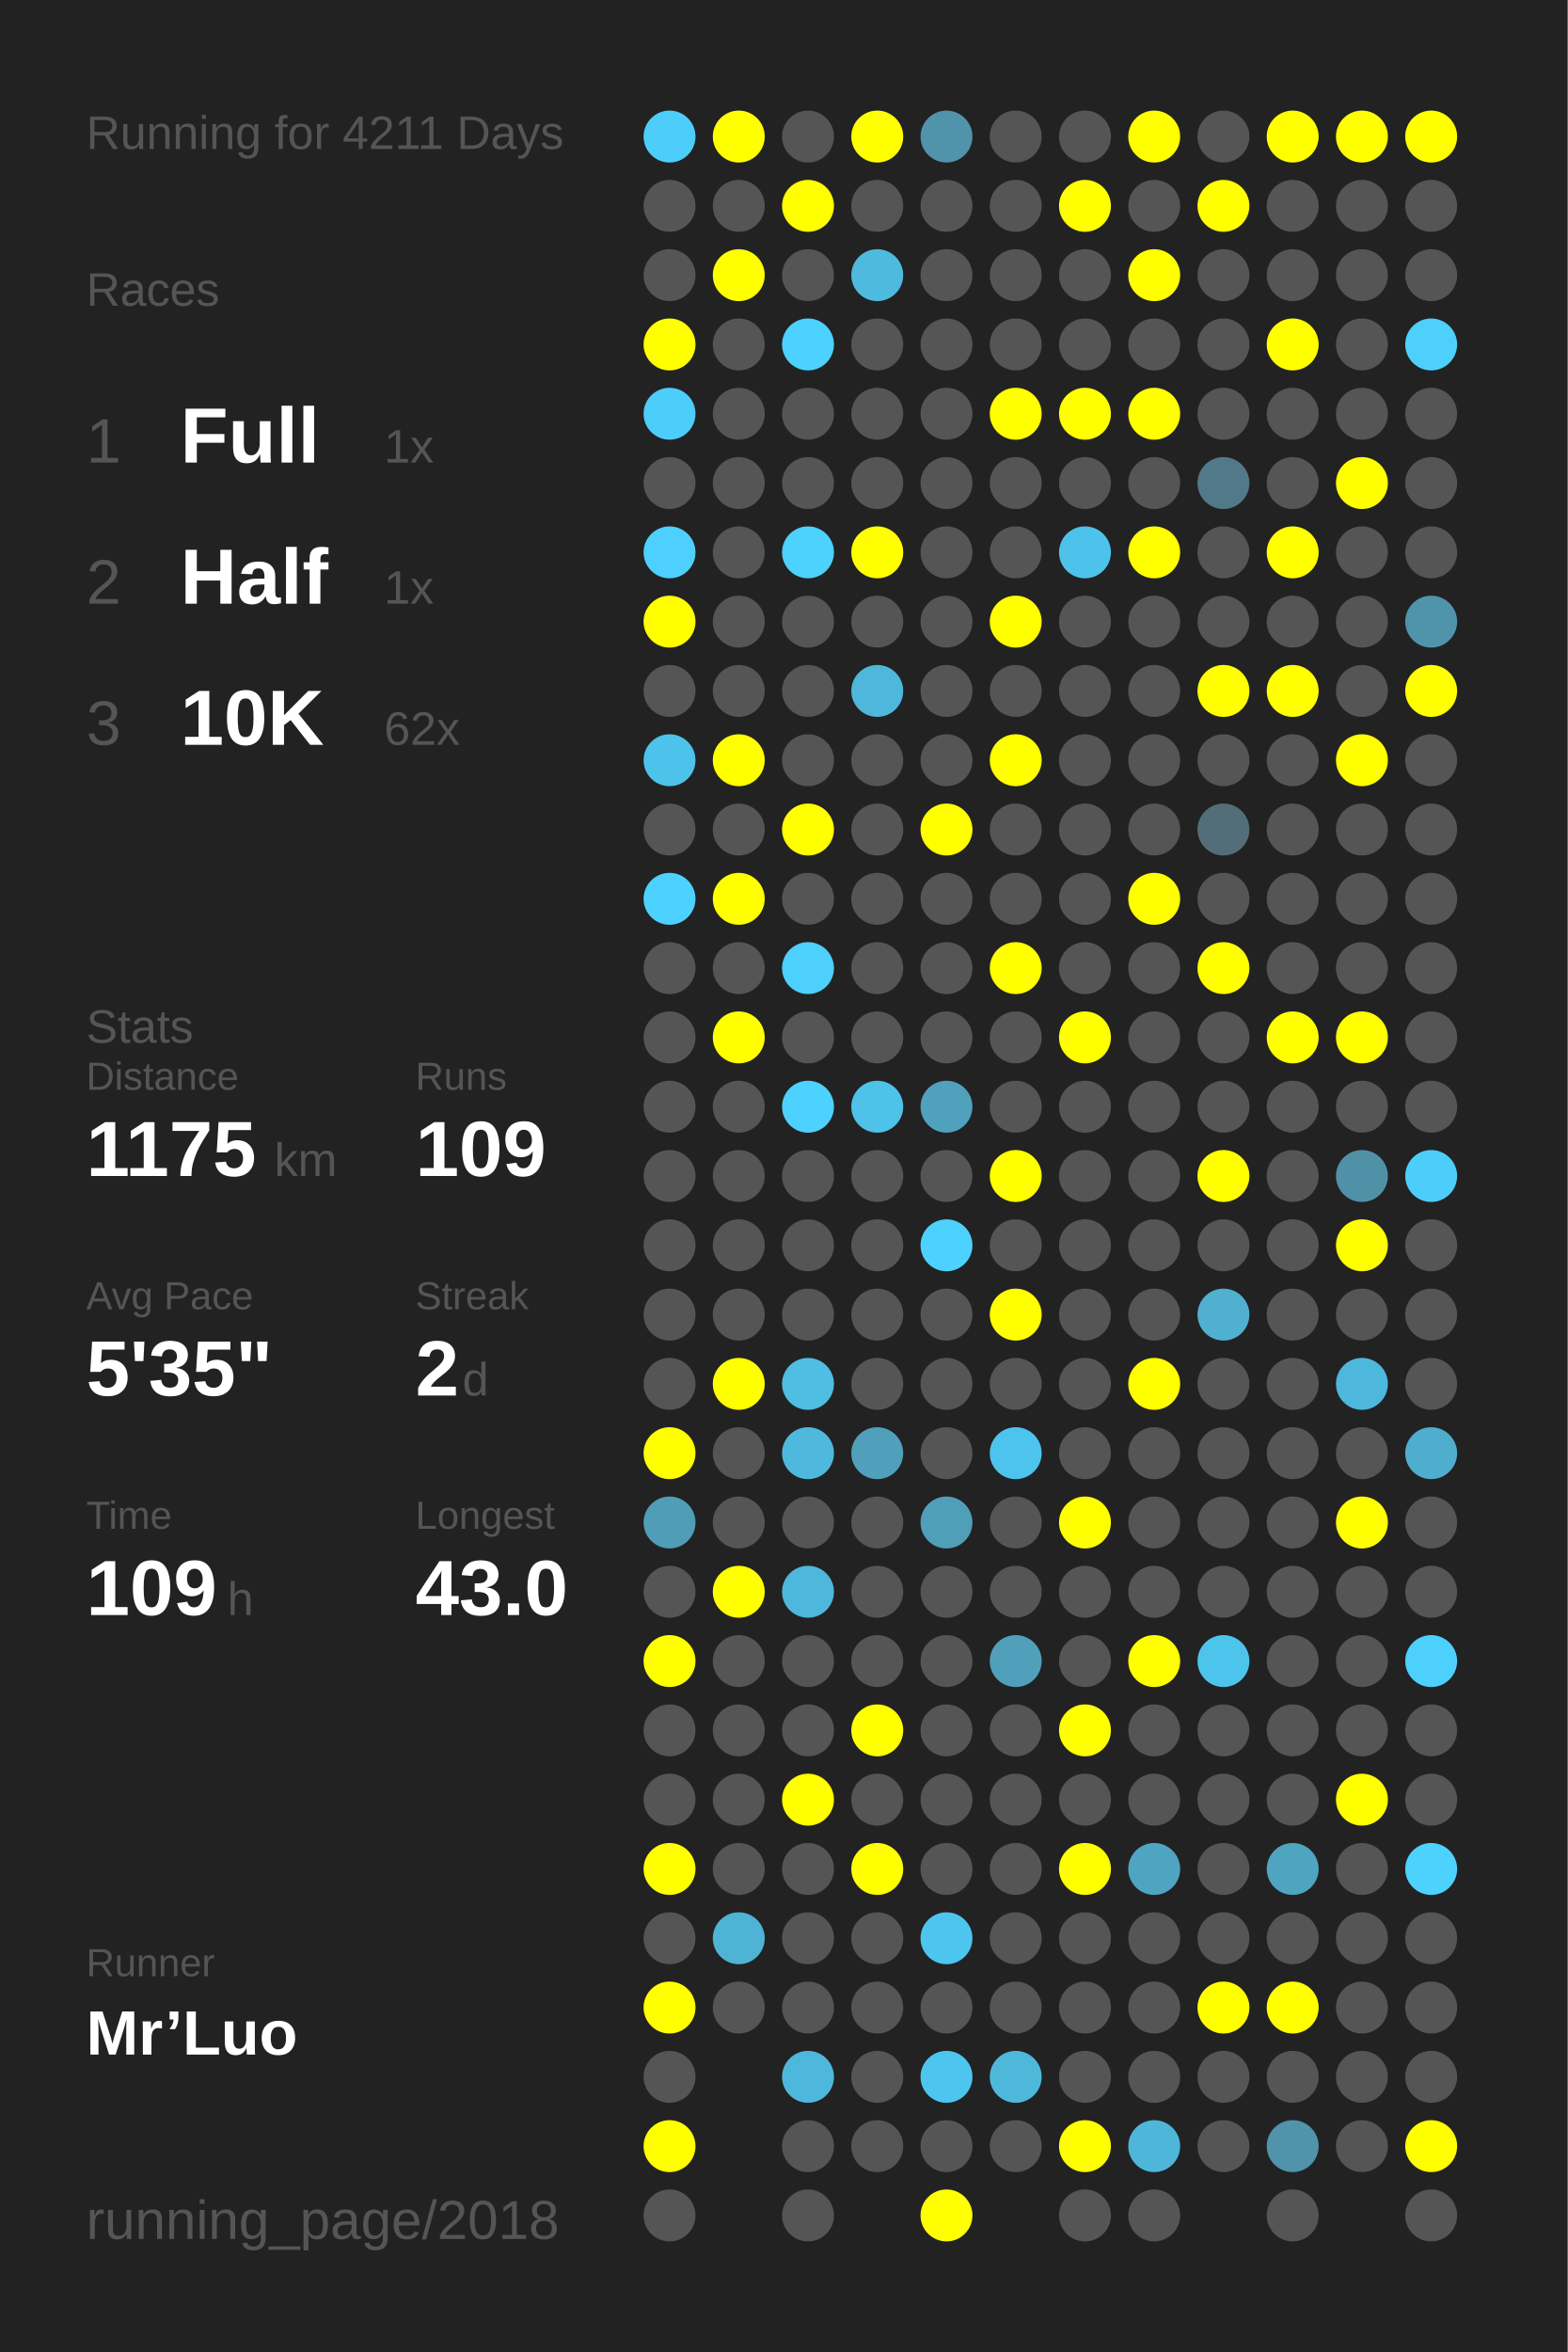
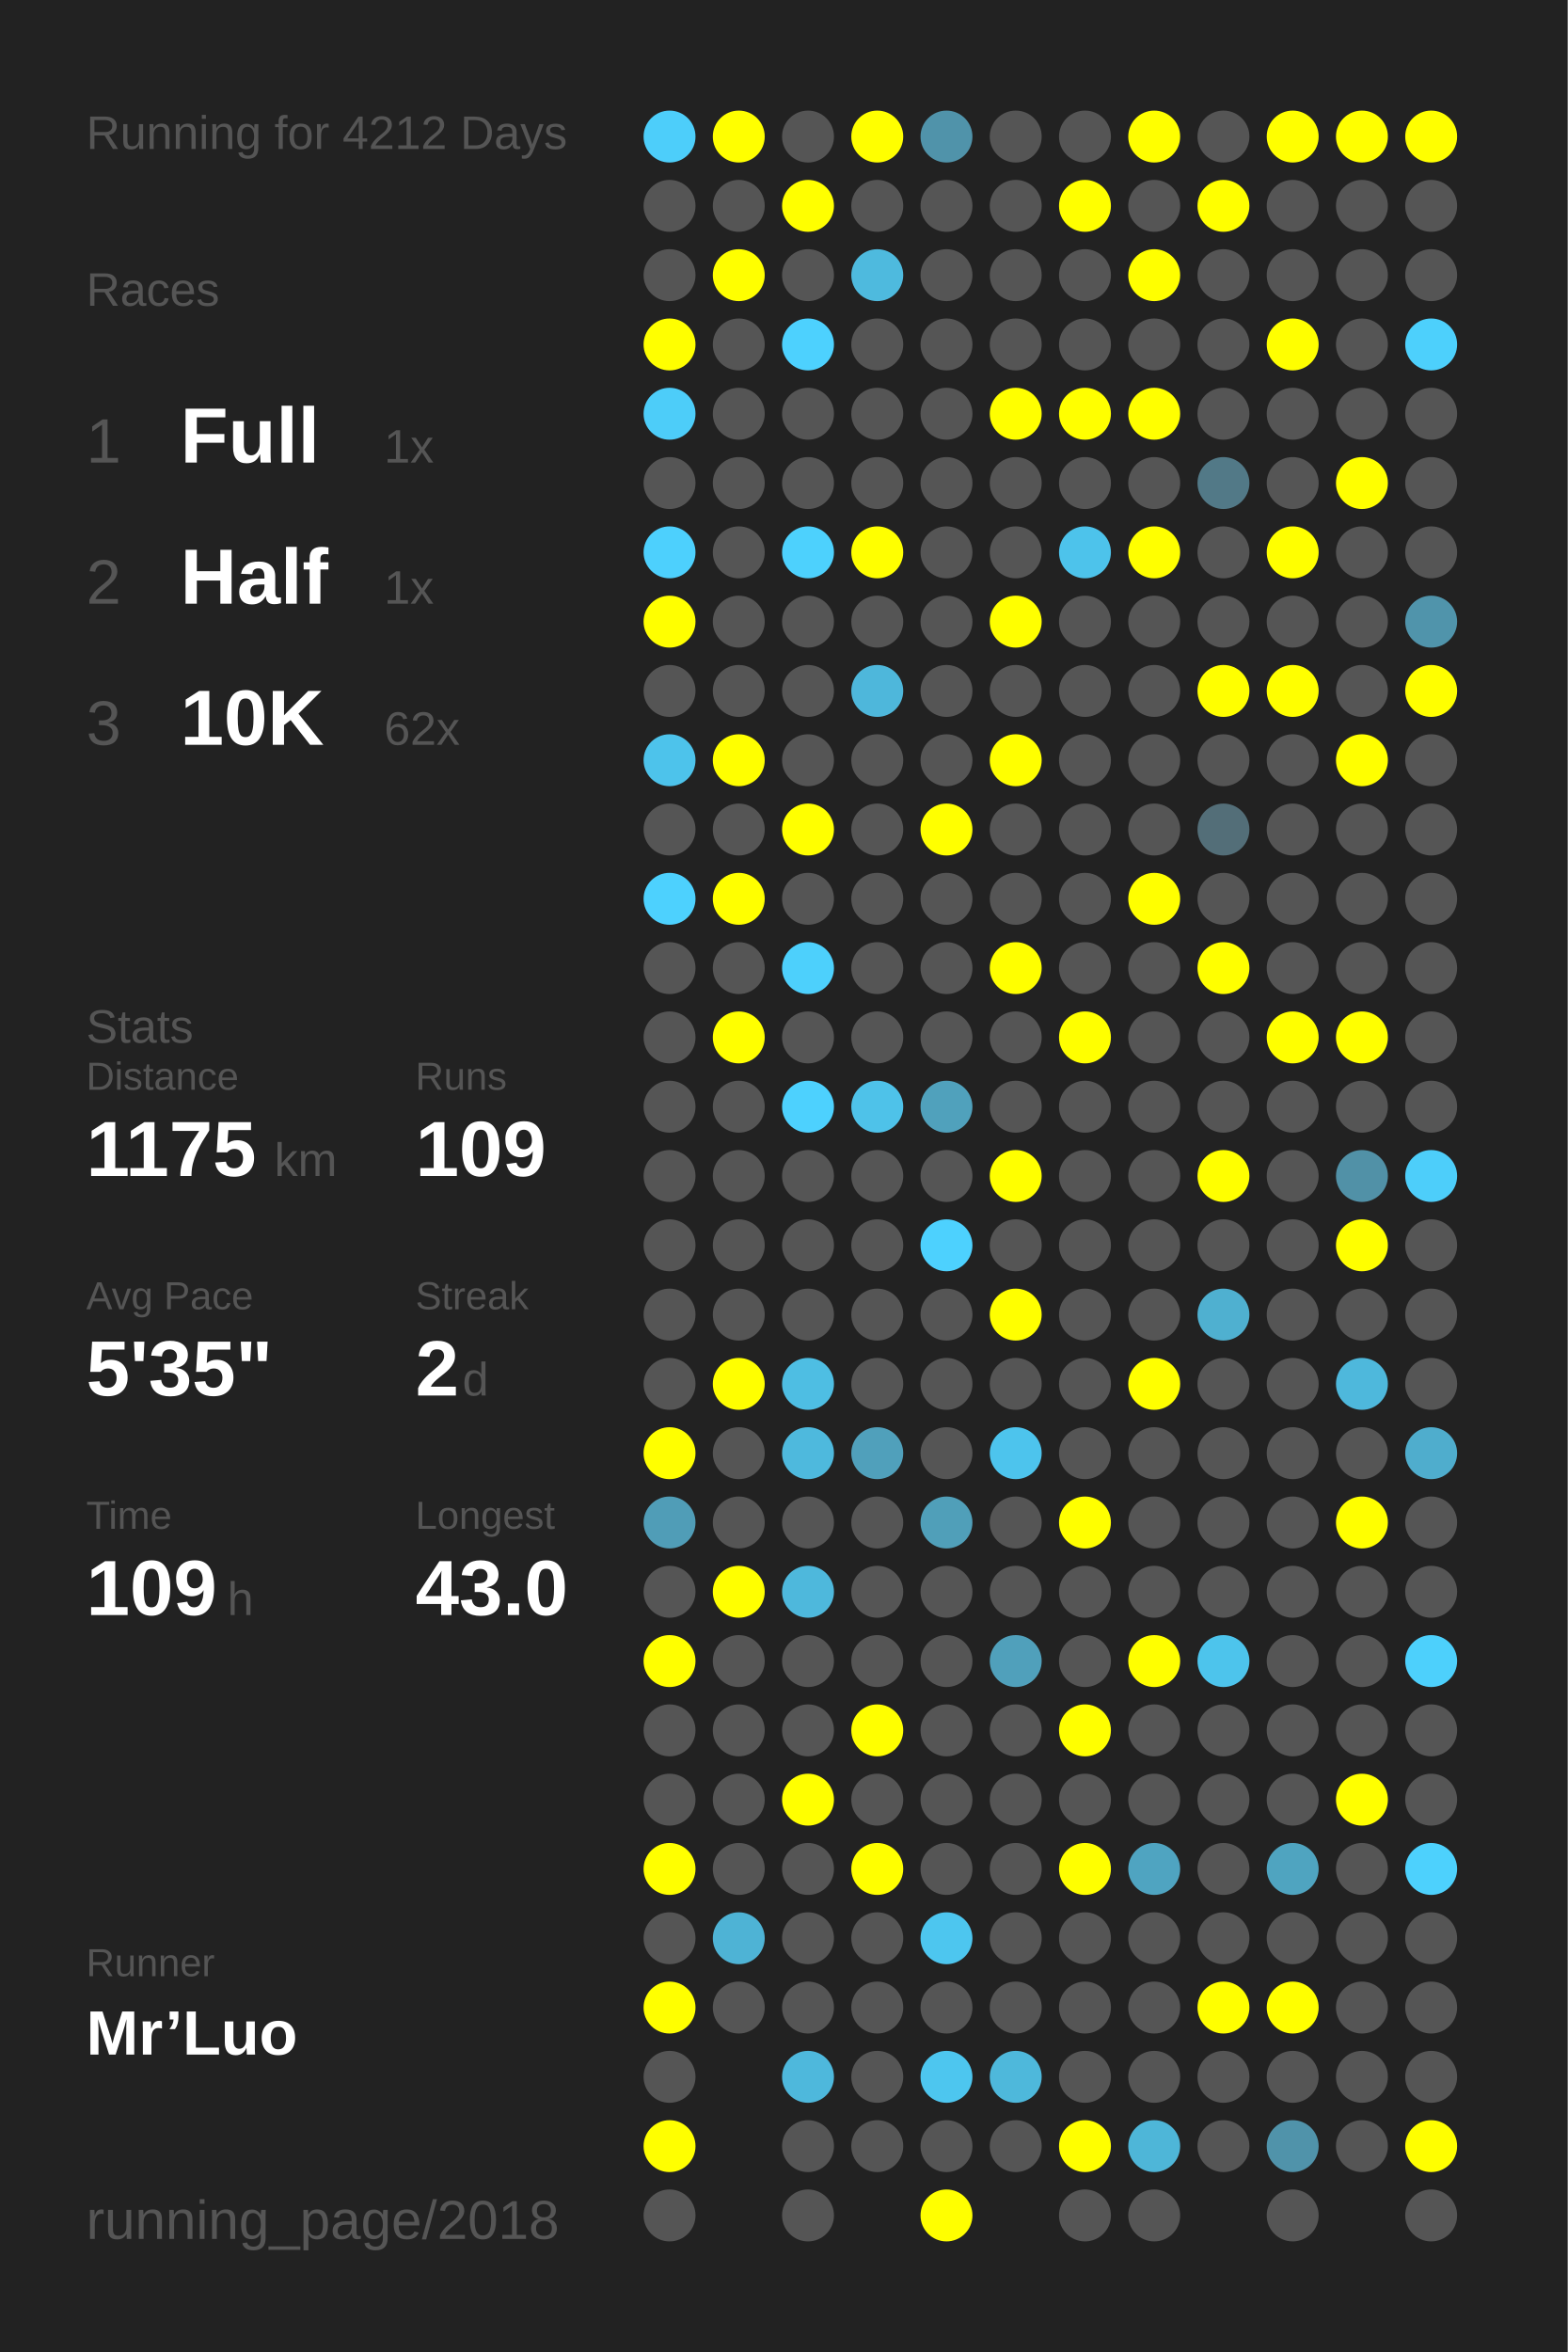
<svg xmlns="http://www.w3.org/2000/svg" baseProfile="full" height="300mm" version="1.1" viewBox="0,0,200,300" width="200mm">
  <defs />
  <rect fill="#222222" height="300" width="200" x="0" y="0" />
-   <text fill="#555555" style="font-size:6px; font-family:Arial;" x="11" y="19">Running for 4211 Days</text>
+   <text fill="#555555" style="font-size:6px; font-family:Arial;" x="11" y="19">Running for 4212 Days</text>
  <text fill="#555555" style="font-size:6px; font-family:Arial;" x="11" y="39">Races</text>
  <text fill="#555555" style="font-size:8px; font-family:Arial;" x="11" y="59">1</text>
  <text fill="#FFFFFF" style="font-size:10px; font-family:Arial; font-weight:bold;" x="23" y="59">Full</text>
  <text fill="#555555" style="font-size:6px; font-family:Arial;" x="49" y="59">1x</text>
  <text fill="#555555" style="font-size:8px; font-family:Arial;" x="11" y="77">2</text>
  <text fill="#FFFFFF" style="font-size:10px; font-family:Arial; font-weight:bold;" x="23" y="77">Half</text>
  <text fill="#555555" style="font-size:6px; font-family:Arial;" x="49" y="77">1x</text>
  <text fill="#555555" style="font-size:8px; font-family:Arial;" x="11" y="95">3</text>
  <text fill="#FFFFFF" style="font-size:10px; font-family:Arial; font-weight:bold;" x="23" y="95">10K</text>
  <text fill="#555555" style="font-size:6px; font-family:Arial;" x="49" y="95">62x</text>
  <text fill="#555555" style="font-size:6px; font-family:Arial;" x="11" y="133">Stats</text>
  <text fill="#555555" style="font-size:5px; font-family:Arial;" x="11" y="139">Distance</text>
  <text fill="#FFFFFF" style="font-size:10px; font-family:Arial; font-weight:bold;" x="11" y="150">1175</text>
  <text fill="#555555" style="font-size:6px; font-family:Arial;" x="35" y="150">km</text>
  <text fill="#555555" style="font-size:5px; font-family:Arial;" x="53" y="139">Runs</text>
  <text fill="#FFFFFF" style="font-size:10px; font-family:Arial; font-weight:bold;" x="53" y="150">109</text>
  <text fill="#555555" style="font-size:5px; font-family:Arial;" x="11" y="167">Avg Pace</text>
  <text fill="#FFFFFF" style="font-size:10px; font-family:Arial; font-weight:bold;" x="11" y="178">5'35"</text>
  <text fill="#555555" style="font-size:5px; font-family:Arial;" x="53" y="167">Streak</text>
  <text fill="#FFFFFF" style="font-size:10px; font-family:Arial; font-weight:bold;" x="53" y="178">2</text>
  <text fill="#555555" style="font-size:6px; font-family:Arial;" x="59" y="178">d</text>
  <text fill="#555555" style="font-size:5px; font-family:Arial;" x="11" y="195">Time</text>
  <text fill="#FFFFFF" style="font-size:10px; font-family:Arial; font-weight:bold;" x="11" y="206">109</text>
  <text fill="#555555" style="font-size:6px; font-family:Arial;" x="29" y="206">h</text>
  <text fill="#555555" style="font-size:5px; font-family:Arial;" x="53" y="195">Longest</text>
  <text fill="#FFFFFF" style="font-size:10px; font-family:Arial; font-weight:bold;" x="53" y="206">43.0</text>
  <text fill="#555555" style="font-size:5px; font-family:Arial;" x="11" y="252.065">Runner</text>
  <text fill="#FFFFFF" style="font-size:8px; font-family:Arial; font-weight:bold;" x="11" y="262.065">Mr’Luo</text>
  <text fill="#555555" style="font-size:7px; font-family:Arial;" x="11" y="285.581">running_page/2018</text>
  <circle cx="85.417" cy="17.419" fill="#4dcefa" r="3.312" />
  <circle cx="85.417" cy="26.258" fill="#555555" r="3.312" />
  <circle cx="85.417" cy="35.097" fill="#555555" r="3.312" />
  <circle cx="85.417" cy="43.935" fill="#FFFF00" r="3.312" />
  <circle cx="85.417" cy="52.774" fill="#4dcdf9" r="3.312" />
  <circle cx="85.417" cy="61.613" fill="#555555" r="3.312" />
  <circle cx="85.417" cy="70.452" fill="#4dd0fd" r="3.312" />
  <circle cx="85.417" cy="79.29" fill="#FFFF00" r="3.312" />
  <circle cx="85.417" cy="88.129" fill="#555555" r="3.312" />
  <circle cx="85.417" cy="96.968" fill="#4dc3eb" r="3.312" />
  <circle cx="85.417" cy="105.806" fill="#555555" r="3.312" />
  <circle cx="85.417" cy="114.645" fill="#4dd1fe" r="3.312" />
  <circle cx="85.417" cy="123.484" fill="#555555" r="3.312" />
  <circle cx="85.417" cy="132.323" fill="#555555" r="3.312" />
  <circle cx="85.417" cy="141.161" fill="#555555" r="3.312" />
  <circle cx="85.417" cy="150" fill="#555555" r="3.312" />
  <circle cx="85.417" cy="158.839" fill="#555555" r="3.312" />
  <circle cx="85.417" cy="167.677" fill="#555555" r="3.312" />
  <circle cx="85.417" cy="176.516" fill="#555555" r="3.312" />
  <circle cx="85.417" cy="185.355" fill="#FFFF00" r="3.312" />
  <circle cx="85.417" cy="194.194" fill="#509db7" r="3.312" />
  <circle cx="85.417" cy="203.032" fill="#555555" r="3.312" />
  <circle cx="85.417" cy="211.871" fill="#FFFF00" r="3.312" />
  <circle cx="85.417" cy="220.71" fill="#555555" r="3.312" />
  <circle cx="85.417" cy="229.548" fill="#555555" r="3.312" />
  <circle cx="85.417" cy="238.387" fill="#FFFF00" r="3.312" />
  <circle cx="85.417" cy="247.226" fill="#555555" r="3.312" />
  <circle cx="85.417" cy="256.065" fill="#FFFF00" r="3.312" />
  <circle cx="85.417" cy="264.903" fill="#555555" r="3.312" />
  <circle cx="85.417" cy="273.742" fill="#FFFF00" r="3.312" />
  <circle cx="85.417" cy="282.581" fill="#555555" r="3.312" />
  <circle cx="94.25" cy="17.419" fill="#FFFF00" r="3.312" />
  <circle cx="94.25" cy="26.258" fill="#555555" r="3.312" />
  <circle cx="94.25" cy="35.097" fill="#FFFF00" r="3.312" />
  <circle cx="94.25" cy="43.935" fill="#555555" r="3.312" />
  <circle cx="94.25" cy="52.774" fill="#555555" r="3.312" />
  <circle cx="94.25" cy="61.613" fill="#555555" r="3.312" />
  <circle cx="94.25" cy="70.452" fill="#555555" r="3.312" />
  <circle cx="94.25" cy="79.29" fill="#555555" r="3.312" />
  <circle cx="94.25" cy="88.129" fill="#555555" r="3.312" />
  <circle cx="94.25" cy="96.968" fill="#FFFF00" r="3.312" />
  <circle cx="94.25" cy="105.806" fill="#555555" r="3.312" />
  <circle cx="94.25" cy="114.645" fill="#FFFF00" r="3.312" />
  <circle cx="94.25" cy="123.484" fill="#555555" r="3.312" />
  <circle cx="94.25" cy="132.323" fill="#FFFF00" r="3.312" />
  <circle cx="94.25" cy="141.161" fill="#555555" r="3.312" />
  <circle cx="94.25" cy="150" fill="#555555" r="3.312" />
  <circle cx="94.25" cy="158.839" fill="#555555" r="3.312" />
  <circle cx="94.25" cy="167.677" fill="#555555" r="3.312" />
  <circle cx="94.25" cy="176.516" fill="#FFFF00" r="3.312" />
  <circle cx="94.25" cy="185.355" fill="#555555" r="3.312" />
  <circle cx="94.25" cy="194.194" fill="#555555" r="3.312" />
  <circle cx="94.25" cy="203.032" fill="#FFFF00" r="3.312" />
  <circle cx="94.25" cy="211.871" fill="#555555" r="3.312" />
  <circle cx="94.25" cy="220.71" fill="#555555" r="3.312" />
  <circle cx="94.25" cy="229.548" fill="#555555" r="3.312" />
  <circle cx="94.25" cy="238.387" fill="#555555" r="3.312" />
  <circle cx="94.25" cy="247.226" fill="#4eb3d5" r="3.312" />
  <circle cx="94.25" cy="256.065" fill="#555555" r="3.312" />
  <circle cx="103.083" cy="17.419" fill="#555555" r="3.312" />
  <circle cx="103.083" cy="26.258" fill="#FFFF00" r="3.312" />
  <circle cx="103.083" cy="35.097" fill="#555555" r="3.312" />
  <circle cx="103.083" cy="43.935" fill="#4dd1fe" r="3.312" />
  <circle cx="103.083" cy="52.774" fill="#555555" r="3.312" />
  <circle cx="103.083" cy="61.613" fill="#555555" r="3.312" />
  <circle cx="103.083" cy="70.452" fill="#4dd1fd" r="3.312" />
  <circle cx="103.083" cy="79.29" fill="#555555" r="3.312" />
  <circle cx="103.083" cy="88.129" fill="#555555" r="3.312" />
  <circle cx="103.083" cy="96.968" fill="#555555" r="3.312" />
  <circle cx="103.083" cy="105.806" fill="#FFFF00" r="3.312" />
  <circle cx="103.083" cy="114.645" fill="#555555" r="3.312" />
  <circle cx="103.083" cy="123.484" fill="#4dd0fc" r="3.312" />
  <circle cx="103.083" cy="132.323" fill="#555555" r="3.312" />
  <circle cx="103.083" cy="141.161" fill="#4dd1fe" r="3.312" />
  <circle cx="103.083" cy="150" fill="#555555" r="3.312" />
  <circle cx="103.083" cy="158.839" fill="#555555" r="3.312" />
  <circle cx="103.083" cy="167.677" fill="#555555" r="3.312" />
  <circle cx="103.083" cy="176.516" fill="#4ebee3" r="3.312" />
  <circle cx="103.083" cy="185.355" fill="#4eb9dd" r="3.312" />
  <circle cx="103.083" cy="194.194" fill="#555555" r="3.312" />
  <circle cx="103.083" cy="203.032" fill="#4eb8dc" r="3.312" />
  <circle cx="103.083" cy="211.871" fill="#555555" r="3.312" />
  <circle cx="103.083" cy="220.71" fill="#555555" r="3.312" />
  <circle cx="103.083" cy="229.548" fill="#FFFF00" r="3.312" />
  <circle cx="103.083" cy="238.387" fill="#555555" r="3.312" />
  <circle cx="103.083" cy="247.226" fill="#555555" r="3.312" />
  <circle cx="103.083" cy="256.065" fill="#555555" r="3.312" />
  <circle cx="103.083" cy="264.903" fill="#4eb8dc" r="3.312" />
  <circle cx="103.083" cy="273.742" fill="#555555" r="3.312" />
  <circle cx="103.083" cy="282.581" fill="#555555" r="3.312" />
  <circle cx="111.917" cy="17.419" fill="#FFFF00" r="3.312" />
  <circle cx="111.917" cy="26.258" fill="#555555" r="3.312" />
  <circle cx="111.917" cy="35.097" fill="#4ebade" r="3.312" />
  <circle cx="111.917" cy="43.935" fill="#555555" r="3.312" />
  <circle cx="111.917" cy="52.774" fill="#555555" r="3.312" />
  <circle cx="111.917" cy="61.613" fill="#555555" r="3.312" />
  <circle cx="111.917" cy="70.452" fill="#FFFF00" r="3.312" />
  <circle cx="111.917" cy="79.29" fill="#555555" r="3.312" />
  <circle cx="111.917" cy="88.129" fill="#4eb7db" r="3.312" />
  <circle cx="111.917" cy="96.968" fill="#555555" r="3.312" />
  <circle cx="111.917" cy="105.806" fill="#555555" r="3.312" />
  <circle cx="111.917" cy="114.645" fill="#555555" r="3.312" />
  <circle cx="111.917" cy="123.484" fill="#555555" r="3.312" />
  <circle cx="111.917" cy="132.323" fill="#555555" r="3.312" />
  <circle cx="111.917" cy="141.161" fill="#4ec2e9" r="3.312" />
  <circle cx="111.917" cy="150" fill="#555555" r="3.312" />
  <circle cx="111.917" cy="158.839" fill="#555555" r="3.312" />
  <circle cx="111.917" cy="167.677" fill="#555555" r="3.312" />
  <circle cx="111.917" cy="176.516" fill="#555555" r="3.312" />
  <circle cx="111.917" cy="185.355" fill="#50a0bb" r="3.312" />
  <circle cx="111.917" cy="194.194" fill="#555555" r="3.312" />
  <circle cx="111.917" cy="203.032" fill="#555555" r="3.312" />
  <circle cx="111.917" cy="211.871" fill="#555555" r="3.312" />
  <circle cx="111.917" cy="220.71" fill="#FFFF00" r="3.312" />
  <circle cx="111.917" cy="229.548" fill="#555555" r="3.312" />
  <circle cx="111.917" cy="238.387" fill="#FFFF00" r="3.312" />
  <circle cx="111.917" cy="247.226" fill="#555555" r="3.312" />
  <circle cx="111.917" cy="256.065" fill="#555555" r="3.312" />
  <circle cx="111.917" cy="264.903" fill="#555555" r="3.312" />
  <circle cx="111.917" cy="273.742" fill="#555555" r="3.312" />
  <circle cx="120.75" cy="17.419" fill="#5093aa" r="3.312" />
  <circle cx="120.75" cy="26.258" fill="#555555" r="3.312" />
  <circle cx="120.75" cy="35.097" fill="#555555" r="3.312" />
  <circle cx="120.75" cy="43.935" fill="#555555" r="3.312" />
  <circle cx="120.75" cy="52.774" fill="#555555" r="3.312" />
  <circle cx="120.75" cy="61.613" fill="#555555" r="3.312" />
  <circle cx="120.75" cy="70.452" fill="#555555" r="3.312" />
  <circle cx="120.75" cy="79.29" fill="#555555" r="3.312" />
  <circle cx="120.75" cy="88.129" fill="#555555" r="3.312" />
  <circle cx="120.75" cy="96.968" fill="#555555" r="3.312" />
  <circle cx="120.75" cy="105.806" fill="#FFFF00" r="3.312" />
  <circle cx="120.75" cy="114.645" fill="#555555" r="3.312" />
  <circle cx="120.75" cy="123.484" fill="#555555" r="3.312" />
  <circle cx="120.75" cy="132.323" fill="#555555" r="3.312" />
  <circle cx="120.75" cy="141.161" fill="#50a1bc" r="3.312" />
  <circle cx="120.75" cy="150" fill="#555555" r="3.312" />
  <circle cx="120.75" cy="158.839" fill="#4dd1fe" r="3.312" />
  <circle cx="120.75" cy="167.677" fill="#555555" r="3.312" />
  <circle cx="120.75" cy="176.516" fill="#555555" r="3.312" />
  <circle cx="120.75" cy="185.355" fill="#555555" r="3.312" />
  <circle cx="120.75" cy="194.194" fill="#509fb9" r="3.312" />
  <circle cx="120.75" cy="203.032" fill="#555555" r="3.312" />
  <circle cx="120.75" cy="211.871" fill="#555555" r="3.312" />
  <circle cx="120.75" cy="220.71" fill="#555555" r="3.312" />
  <circle cx="120.75" cy="229.548" fill="#555555" r="3.312" />
  <circle cx="120.75" cy="238.387" fill="#555555" r="3.312" />
  <circle cx="120.75" cy="247.226" fill="#4dc6ef" r="3.312" />
  <circle cx="120.75" cy="256.065" fill="#555555" r="3.312" />
  <circle cx="120.75" cy="264.903" fill="#4dc6ef" r="3.312" />
  <circle cx="120.75" cy="273.742" fill="#555555" r="3.312" />
  <circle cx="120.75" cy="282.581" fill="#FFFF00" r="3.312" />
  <circle cx="129.583" cy="17.419" fill="#555555" r="3.312" />
  <circle cx="129.583" cy="26.258" fill="#555555" r="3.312" />
  <circle cx="129.583" cy="35.097" fill="#555555" r="3.312" />
  <circle cx="129.583" cy="43.935" fill="#555555" r="3.312" />
  <circle cx="129.583" cy="52.774" fill="#FFFF00" r="3.312" />
  <circle cx="129.583" cy="61.613" fill="#555555" r="3.312" />
  <circle cx="129.583" cy="70.452" fill="#555555" r="3.312" />
  <circle cx="129.583" cy="79.29" fill="#FFFF00" r="3.312" />
  <circle cx="129.583" cy="88.129" fill="#555555" r="3.312" />
  <circle cx="129.583" cy="96.968" fill="#FFFF00" r="3.312" />
  <circle cx="129.583" cy="105.806" fill="#555555" r="3.312" />
  <circle cx="129.583" cy="114.645" fill="#555555" r="3.312" />
  <circle cx="129.583" cy="123.484" fill="#FFFF00" r="3.312" />
  <circle cx="129.583" cy="132.323" fill="#555555" r="3.312" />
  <circle cx="129.583" cy="141.161" fill="#555555" r="3.312" />
  <circle cx="129.583" cy="150" fill="#FFFF00" r="3.312" />
  <circle cx="129.583" cy="158.839" fill="#555555" r="3.312" />
  <circle cx="129.583" cy="167.677" fill="#FFFF00" r="3.312" />
  <circle cx="129.583" cy="176.516" fill="#555555" r="3.312" />
  <circle cx="129.583" cy="185.355" fill="#4dc4ed" r="3.312" />
  <circle cx="129.583" cy="194.194" fill="#555555" r="3.312" />
  <circle cx="129.583" cy="203.032" fill="#555555" r="3.312" />
  <circle cx="129.583" cy="211.871" fill="#50a0bb" r="3.312" />
  <circle cx="129.583" cy="220.71" fill="#555555" r="3.312" />
  <circle cx="129.583" cy="229.548" fill="#555555" r="3.312" />
  <circle cx="129.583" cy="238.387" fill="#555555" r="3.312" />
  <circle cx="129.583" cy="247.226" fill="#555555" r="3.312" />
  <circle cx="129.583" cy="256.065" fill="#555555" r="3.312" />
  <circle cx="129.583" cy="264.903" fill="#4eb8db" r="3.312" />
  <circle cx="129.583" cy="273.742" fill="#555555" r="3.312" />
  <circle cx="138.417" cy="17.419" fill="#555555" r="3.312" />
  <circle cx="138.417" cy="26.258" fill="#FFFF00" r="3.312" />
  <circle cx="138.417" cy="35.097" fill="#555555" r="3.312" />
  <circle cx="138.417" cy="43.935" fill="#555555" r="3.312" />
  <circle cx="138.417" cy="52.774" fill="#FFFF00" r="3.312" />
  <circle cx="138.417" cy="61.613" fill="#555555" r="3.312" />
  <circle cx="138.417" cy="70.452" fill="#4dc3eb" r="3.312" />
  <circle cx="138.417" cy="79.29" fill="#555555" r="3.312" />
  <circle cx="138.417" cy="88.129" fill="#555555" r="3.312" />
  <circle cx="138.417" cy="96.968" fill="#555555" r="3.312" />
  <circle cx="138.417" cy="105.806" fill="#555555" r="3.312" />
  <circle cx="138.417" cy="114.645" fill="#555555" r="3.312" />
  <circle cx="138.417" cy="123.484" fill="#555555" r="3.312" />
  <circle cx="138.417" cy="132.323" fill="#FFFF00" r="3.312" />
  <circle cx="138.417" cy="141.161" fill="#555555" r="3.312" />
  <circle cx="138.417" cy="150" fill="#555555" r="3.312" />
  <circle cx="138.417" cy="158.839" fill="#555555" r="3.312" />
  <circle cx="138.417" cy="167.677" fill="#555555" r="3.312" />
  <circle cx="138.417" cy="176.516" fill="#555555" r="3.312" />
  <circle cx="138.417" cy="185.355" fill="#555555" r="3.312" />
  <circle cx="138.417" cy="194.194" fill="#FFFF00" r="3.312" />
  <circle cx="138.417" cy="203.032" fill="#555555" r="3.312" />
  <circle cx="138.417" cy="211.871" fill="#555555" r="3.312" />
  <circle cx="138.417" cy="220.71" fill="#FFFF00" r="3.312" />
  <circle cx="138.417" cy="229.548" fill="#555555" r="3.312" />
  <circle cx="138.417" cy="238.387" fill="#FFFF00" r="3.312" />
  <circle cx="138.417" cy="247.226" fill="#555555" r="3.312" />
  <circle cx="138.417" cy="256.065" fill="#555555" r="3.312" />
  <circle cx="138.417" cy="264.903" fill="#555555" r="3.312" />
  <circle cx="138.417" cy="273.742" fill="#FFFF00" r="3.312" />
  <circle cx="138.417" cy="282.581" fill="#555555" r="3.312" />
  <circle cx="147.25" cy="17.419" fill="#FFFF00" r="3.312" />
  <circle cx="147.25" cy="26.258" fill="#555555" r="3.312" />
  <circle cx="147.25" cy="35.097" fill="#FFFF00" r="3.312" />
  <circle cx="147.25" cy="43.935" fill="#555555" r="3.312" />
  <circle cx="147.25" cy="52.774" fill="#FFFF00" r="3.312" />
  <circle cx="147.25" cy="61.613" fill="#555555" r="3.312" />
  <circle cx="147.25" cy="70.452" fill="#FFFF00" r="3.312" />
  <circle cx="147.25" cy="79.29" fill="#555555" r="3.312" />
  <circle cx="147.25" cy="88.129" fill="#555555" r="3.312" />
  <circle cx="147.25" cy="96.968" fill="#555555" r="3.312" />
  <circle cx="147.25" cy="105.806" fill="#555555" r="3.312" />
  <circle cx="147.25" cy="114.645" fill="#FFFF00" r="3.312" />
  <circle cx="147.25" cy="123.484" fill="#555555" r="3.312" />
  <circle cx="147.25" cy="132.323" fill="#555555" r="3.312" />
  <circle cx="147.25" cy="141.161" fill="#555555" r="3.312" />
  <circle cx="147.25" cy="150" fill="#555555" r="3.312" />
  <circle cx="147.25" cy="158.839" fill="#555555" r="3.312" />
  <circle cx="147.25" cy="167.677" fill="#555555" r="3.312" />
  <circle cx="147.25" cy="176.516" fill="#FFFF00" r="3.312" />
  <circle cx="147.25" cy="185.355" fill="#555555" r="3.312" />
  <circle cx="147.25" cy="194.194" fill="#555555" r="3.312" />
  <circle cx="147.25" cy="203.032" fill="#555555" r="3.312" />
  <circle cx="147.25" cy="211.871" fill="#FFFF00" r="3.312" />
  <circle cx="147.25" cy="220.71" fill="#555555" r="3.312" />
  <circle cx="147.25" cy="229.548" fill="#555555" r="3.312" />
  <circle cx="147.25" cy="238.387" fill="#4fa4c1" r="3.312" />
  <circle cx="147.25" cy="247.226" fill="#555555" r="3.312" />
  <circle cx="147.25" cy="256.065" fill="#555555" r="3.312" />
  <circle cx="147.25" cy="264.903" fill="#555555" r="3.312" />
  <circle cx="147.25" cy="273.742" fill="#4eb6d8" r="3.312" />
  <circle cx="147.25" cy="282.581" fill="#555555" r="3.312" />
  <circle cx="156.083" cy="17.419" fill="#555555" r="3.312" />
  <circle cx="156.083" cy="26.258" fill="#FFFF00" r="3.312" />
  <circle cx="156.083" cy="35.097" fill="#555555" r="3.312" />
  <circle cx="156.083" cy="43.935" fill="#555555" r="3.312" />
  <circle cx="156.083" cy="52.774" fill="#555555" r="3.312" />
  <circle cx="156.083" cy="61.613" fill="#527987" r="3.312" />
  <circle cx="156.083" cy="70.452" fill="#555555" r="3.312" />
  <circle cx="156.083" cy="79.29" fill="#555555" r="3.312" />
  <circle cx="156.083" cy="88.129" fill="#FFFF00" r="3.312" />
  <circle cx="156.083" cy="96.968" fill="#555555" r="3.312" />
  <circle cx="156.083" cy="105.806" fill="#536e78" r="3.312" />
  <circle cx="156.083" cy="114.645" fill="#555555" r="3.312" />
  <circle cx="156.083" cy="123.484" fill="#FFFF00" r="3.312" />
  <circle cx="156.083" cy="132.323" fill="#555555" r="3.312" />
  <circle cx="156.083" cy="141.161" fill="#555555" r="3.312" />
  <circle cx="156.083" cy="150" fill="#FFFF00" r="3.312" />
  <circle cx="156.083" cy="158.839" fill="#555555" r="3.312" />
  <circle cx="156.083" cy="167.677" fill="#4fb0d0" r="3.312" />
  <circle cx="156.083" cy="176.516" fill="#555555" r="3.312" />
  <circle cx="156.083" cy="185.355" fill="#555555" r="3.312" />
  <circle cx="156.083" cy="194.194" fill="#555555" r="3.312" />
  <circle cx="156.083" cy="203.032" fill="#555555" r="3.312" />
  <circle cx="156.083" cy="211.871" fill="#4dc4ec" r="3.312" />
  <circle cx="156.083" cy="220.71" fill="#555555" r="3.312" />
  <circle cx="156.083" cy="229.548" fill="#555555" r="3.312" />
  <circle cx="156.083" cy="238.387" fill="#555555" r="3.312" />
  <circle cx="156.083" cy="247.226" fill="#555555" r="3.312" />
  <circle cx="156.083" cy="256.065" fill="#FFFF00" r="3.312" />
  <circle cx="156.083" cy="264.903" fill="#555555" r="3.312" />
  <circle cx="156.083" cy="273.742" fill="#555555" r="3.312" />
  <circle cx="164.917" cy="17.419" fill="#FFFF00" r="3.312" />
  <circle cx="164.917" cy="26.258" fill="#555555" r="3.312" />
  <circle cx="164.917" cy="35.097" fill="#555555" r="3.312" />
  <circle cx="164.917" cy="43.935" fill="#FFFF00" r="3.312" />
  <circle cx="164.917" cy="52.774" fill="#555555" r="3.312" />
  <circle cx="164.917" cy="61.613" fill="#555555" r="3.312" />
  <circle cx="164.917" cy="70.452" fill="#FFFF00" r="3.312" />
  <circle cx="164.917" cy="79.29" fill="#555555" r="3.312" />
  <circle cx="164.917" cy="88.129" fill="#FFFF00" r="3.312" />
  <circle cx="164.917" cy="96.968" fill="#555555" r="3.312" />
  <circle cx="164.917" cy="105.806" fill="#555555" r="3.312" />
  <circle cx="164.917" cy="114.645" fill="#555555" r="3.312" />
  <circle cx="164.917" cy="123.484" fill="#555555" r="3.312" />
  <circle cx="164.917" cy="132.323" fill="#FFFF00" r="3.312" />
  <circle cx="164.917" cy="141.161" fill="#555555" r="3.312" />
  <circle cx="164.917" cy="150" fill="#555555" r="3.312" />
  <circle cx="164.917" cy="158.839" fill="#555555" r="3.312" />
  <circle cx="164.917" cy="167.677" fill="#555555" r="3.312" />
  <circle cx="164.917" cy="176.516" fill="#555555" r="3.312" />
  <circle cx="164.917" cy="185.355" fill="#555555" r="3.312" />
  <circle cx="164.917" cy="194.194" fill="#555555" r="3.312" />
  <circle cx="164.917" cy="203.032" fill="#555555" r="3.312" />
  <circle cx="164.917" cy="211.871" fill="#555555" r="3.312" />
  <circle cx="164.917" cy="220.71" fill="#555555" r="3.312" />
  <circle cx="164.917" cy="229.548" fill="#555555" r="3.312" />
  <circle cx="164.917" cy="238.387" fill="#4fa4c0" r="3.312" />
  <circle cx="164.917" cy="247.226" fill="#555555" r="3.312" />
  <circle cx="164.917" cy="256.065" fill="#FFFF00" r="3.312" />
  <circle cx="164.917" cy="264.903" fill="#555555" r="3.312" />
  <circle cx="164.917" cy="273.742" fill="#5093aa" r="3.312" />
  <circle cx="164.917" cy="282.581" fill="#555555" r="3.312" />
  <circle cx="173.75" cy="17.419" fill="#FFFF00" r="3.312" />
  <circle cx="173.75" cy="26.258" fill="#555555" r="3.312" />
  <circle cx="173.75" cy="35.097" fill="#555555" r="3.312" />
  <circle cx="173.75" cy="43.935" fill="#555555" r="3.312" />
  <circle cx="173.75" cy="52.774" fill="#555555" r="3.312" />
  <circle cx="173.75" cy="61.613" fill="#FFFF00" r="3.312" />
  <circle cx="173.75" cy="70.452" fill="#555555" r="3.312" />
  <circle cx="173.75" cy="79.29" fill="#555555" r="3.312" />
  <circle cx="173.75" cy="88.129" fill="#555555" r="3.312" />
  <circle cx="173.75" cy="96.968" fill="#FFFF00" r="3.312" />
  <circle cx="173.75" cy="105.806" fill="#555555" r="3.312" />
  <circle cx="173.75" cy="114.645" fill="#555555" r="3.312" />
  <circle cx="173.75" cy="123.484" fill="#555555" r="3.312" />
  <circle cx="173.75" cy="132.323" fill="#FFFF00" r="3.312" />
  <circle cx="173.75" cy="141.161" fill="#555555" r="3.312" />
  <circle cx="173.75" cy="150" fill="#5191a7" r="3.312" />
  <circle cx="173.75" cy="158.839" fill="#FFFF00" r="3.312" />
  <circle cx="173.75" cy="167.677" fill="#555555" r="3.312" />
  <circle cx="173.75" cy="176.516" fill="#4eb8dc" r="3.312" />
  <circle cx="173.75" cy="185.355" fill="#555555" r="3.312" />
  <circle cx="173.75" cy="194.194" fill="#FFFF00" r="3.312" />
  <circle cx="173.75" cy="203.032" fill="#555555" r="3.312" />
  <circle cx="173.75" cy="211.871" fill="#555555" r="3.312" />
  <circle cx="173.75" cy="220.71" fill="#555555" r="3.312" />
  <circle cx="173.75" cy="229.548" fill="#FFFF00" r="3.312" />
  <circle cx="173.75" cy="238.387" fill="#555555" r="3.312" />
  <circle cx="173.75" cy="247.226" fill="#555555" r="3.312" />
  <circle cx="173.75" cy="256.065" fill="#555555" r="3.312" />
  <circle cx="173.75" cy="264.903" fill="#555555" r="3.312" />
  <circle cx="173.75" cy="273.742" fill="#555555" r="3.312" />
  <circle cx="182.583" cy="17.419" fill="#FFFF00" r="3.312" />
  <circle cx="182.583" cy="26.258" fill="#555555" r="3.312" />
  <circle cx="182.583" cy="35.097" fill="#555555" r="3.312" />
  <circle cx="182.583" cy="43.935" fill="#4dd0fc" r="3.312" />
  <circle cx="182.583" cy="52.774" fill="#555555" r="3.312" />
  <circle cx="182.583" cy="61.613" fill="#555555" r="3.312" />
  <circle cx="182.583" cy="70.452" fill="#555555" r="3.312" />
  <circle cx="182.583" cy="79.29" fill="#5094ab" r="3.312" />
  <circle cx="182.583" cy="88.129" fill="#FFFF00" r="3.312" />
  <circle cx="182.583" cy="96.968" fill="#555555" r="3.312" />
  <circle cx="182.583" cy="105.806" fill="#555555" r="3.312" />
  <circle cx="182.583" cy="114.645" fill="#555555" r="3.312" />
  <circle cx="182.583" cy="123.484" fill="#555555" r="3.312" />
  <circle cx="182.583" cy="132.323" fill="#555555" r="3.312" />
  <circle cx="182.583" cy="141.161" fill="#555555" r="3.312" />
  <circle cx="182.583" cy="150" fill="#4dcefa" r="3.312" />
  <circle cx="182.583" cy="158.839" fill="#555555" r="3.312" />
  <circle cx="182.583" cy="167.677" fill="#555555" r="3.312" />
  <circle cx="182.583" cy="176.516" fill="#555555" r="3.312" />
  <circle cx="182.583" cy="185.355" fill="#4fadcd" r="3.312" />
  <circle cx="182.583" cy="194.194" fill="#555555" r="3.312" />
  <circle cx="182.583" cy="203.032" fill="#555555" r="3.312" />
  <circle cx="182.583" cy="211.871" fill="#4dd0fc" r="3.312" />
  <circle cx="182.583" cy="220.71" fill="#555555" r="3.312" />
  <circle cx="182.583" cy="229.548" fill="#555555" r="3.312" />
  <circle cx="182.583" cy="238.387" fill="#4dd1fd" r="3.312" />
  <circle cx="182.583" cy="247.226" fill="#555555" r="3.312" />
  <circle cx="182.583" cy="256.065" fill="#555555" r="3.312" />
  <circle cx="182.583" cy="264.903" fill="#555555" r="3.312" />
  <circle cx="182.583" cy="273.742" fill="#FFFF00" r="3.312" />
  <circle cx="182.583" cy="282.581" fill="#555555" r="3.312" />
</svg>
